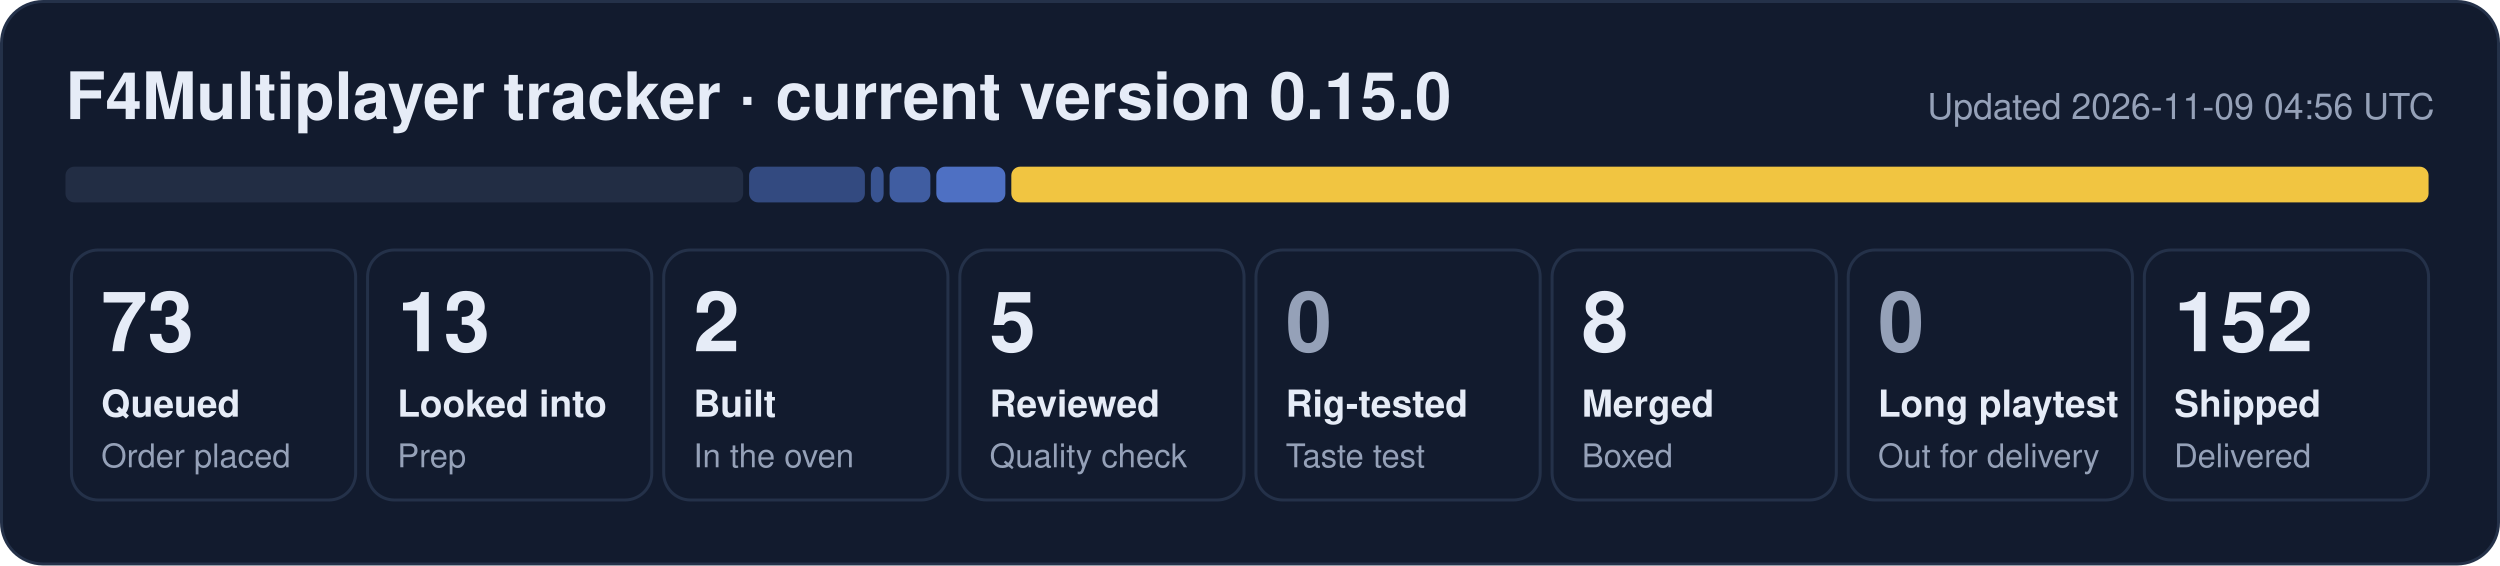
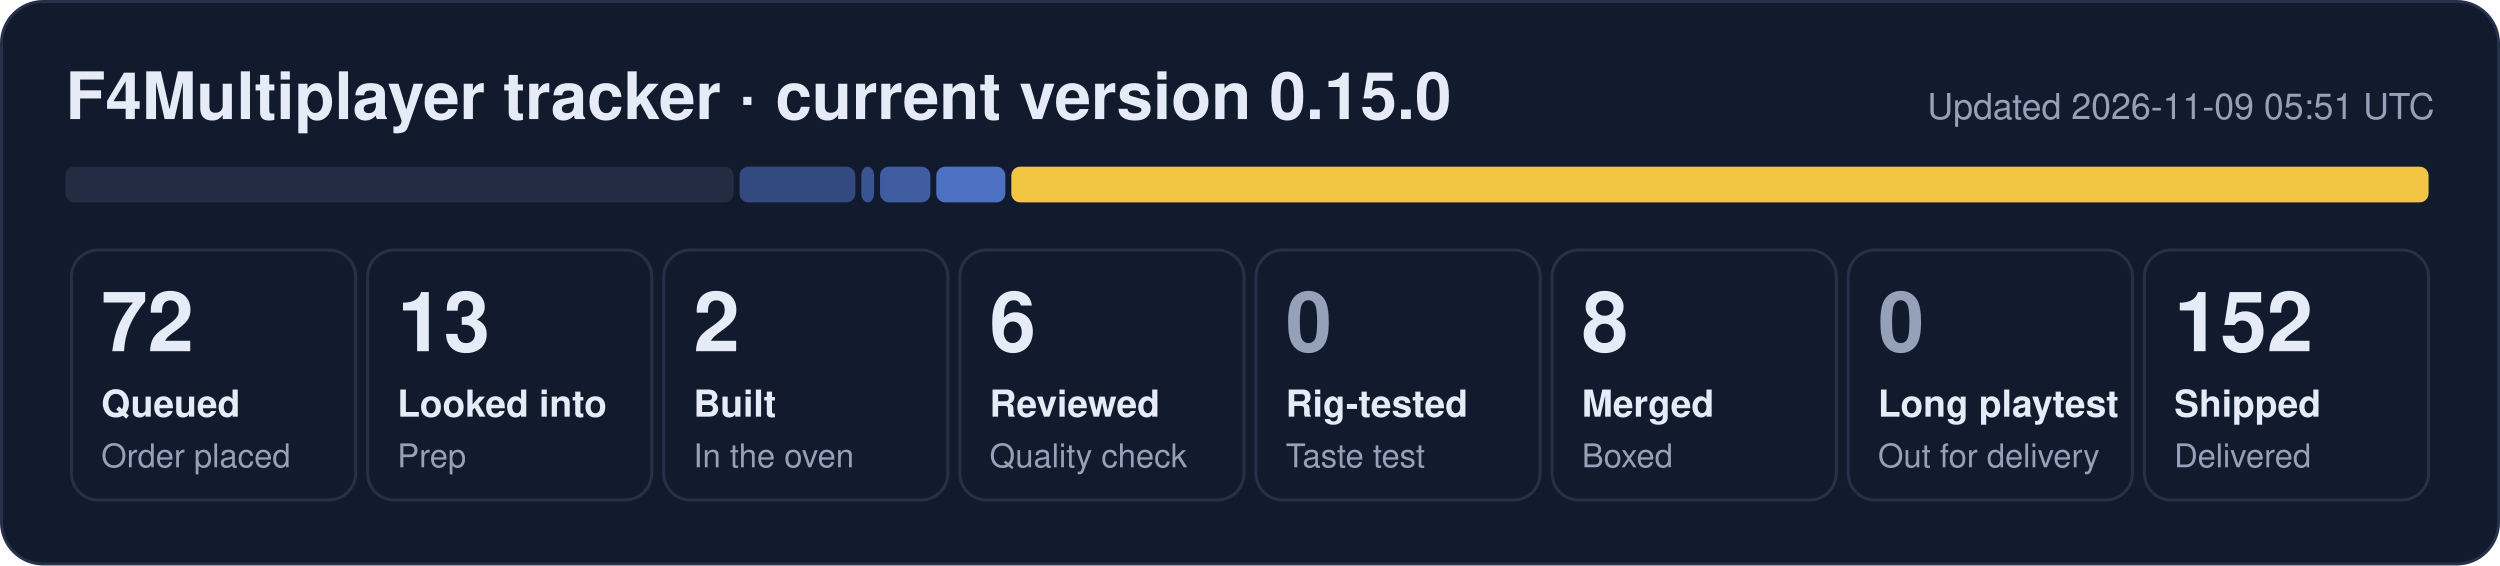
- <svg xmlns="http://www.w3.org/2000/svg" width="840" height="190" viewBox="0 0 840 190" role="img" aria-label="F4Multiplayer tracker: 73 queued, 13 looked into, 2 built, 5 reviewed, 8 merged, 152 shipped">
+ <svg xmlns="http://www.w3.org/2000/svg" width="840" height="190" viewBox="0 0 840 190" role="img" aria-label="F4Multiplayer tracker: 72 queued, 13 looked into, 2 built, 6 reviewed, 8 merged, 152 shipped">
  <rect x="0.5" y="0.5" width="839" height="189" rx="14" fill="#121b2e" stroke="#243149" />
  <text x="22" y="40" font-family="Segoe UI, Helvetica, Arial, sans-serif" font-size="22" font-weight="700" fill="#e6ecf7">F4Multiplayer tracker · current version 0.15.0</text>
-   <text x="818" y="40" font-family="Segoe UI, Helvetica, Arial, sans-serif" font-size="12" fill="#95a1b8" text-anchor="end">Updated 2026-11-09 04:56 UTC</text>
-   <rect x="22.0" y="56" width="227.7" height="12" rx="3" fill="#222d44" fill-opacity="1.00" />
-   <rect x="251.7" y="56" width="38.9" height="12" rx="3" fill="#5d86e8" fill-opacity="0.44" />
-   <rect x="292.6" y="56" width="4.3" height="12" rx="3" fill="#5d86e8" fill-opacity="0.53" />
-   <rect x="298.9" y="56" width="13.7" height="12" rx="3" fill="#5d86e8" fill-opacity="0.62" />
+   <text x="818" y="40" font-family="Segoe UI, Helvetica, Arial, sans-serif" font-size="12" fill="#95a1b8" text-anchor="end">Updated 2026-11-09 05:51 UTC</text>
+   <rect x="22.0" y="56" width="224.5" height="12" rx="3" fill="#222d44" fill-opacity="1.00" />
+   <rect x="248.5" y="56" width="38.9" height="12" rx="3" fill="#5d86e8" fill-opacity="0.44" />
+   <rect x="289.4" y="56" width="4.3" height="12" rx="3" fill="#5d86e8" fill-opacity="0.53" />
+   <rect x="295.7" y="56" width="16.9" height="12" rx="3" fill="#5d86e8" fill-opacity="0.62" />
  <rect x="314.6" y="56" width="23.2" height="12" rx="3" fill="#5d86e8" fill-opacity="0.80" />
  <rect x="339.8" y="56" width="476.2" height="12" rx="3" fill="#f5c842" fill-opacity="0.98" />
  <rect x="24.0" y="84" width="95.5" height="84" rx="9" fill="none" stroke="#243149" />
-   <text x="34.0" y="118" font-family="Segoe UI, Helvetica, Arial, sans-serif" font-size="28" font-weight="800" fill="#e6ecf7">73</text>
+   <text x="34.0" y="118" font-family="Segoe UI, Helvetica, Arial, sans-serif" font-size="28" font-weight="800" fill="#e6ecf7">72</text>
  <text x="34.0" y="140" font-family="Segoe UI, Helvetica, Arial, sans-serif" font-size="12.5" font-weight="600" fill="#e6ecf7">Queued</text>
  <text x="34.0" y="157" font-family="Segoe UI, Helvetica, Arial, sans-serif" font-size="11" fill="#95a1b8">Order placed</text>
  <rect x="123.5" y="84" width="95.5" height="84" rx="9" fill="none" stroke="#243149" />
  <text x="133.5" y="118" font-family="Segoe UI, Helvetica, Arial, sans-serif" font-size="28" font-weight="800" fill="#e6ecf7">13</text>
  <text x="133.5" y="140" font-family="Segoe UI, Helvetica, Arial, sans-serif" font-size="12.5" font-weight="600" fill="#e6ecf7">Looked into</text>
  <text x="133.5" y="157" font-family="Segoe UI, Helvetica, Arial, sans-serif" font-size="11" fill="#95a1b8">Prep</text>
  <rect x="223.0" y="84" width="95.5" height="84" rx="9" fill="none" stroke="#243149" />
  <text x="233.0" y="118" font-family="Segoe UI, Helvetica, Arial, sans-serif" font-size="28" font-weight="800" fill="#e6ecf7">2</text>
  <text x="233.0" y="140" font-family="Segoe UI, Helvetica, Arial, sans-serif" font-size="12.5" font-weight="600" fill="#e6ecf7">Built</text>
  <text x="233.0" y="157" font-family="Segoe UI, Helvetica, Arial, sans-serif" font-size="11" fill="#95a1b8">In the oven</text>
  <rect x="322.5" y="84" width="95.5" height="84" rx="9" fill="none" stroke="#243149" />
-   <text x="332.5" y="118" font-family="Segoe UI, Helvetica, Arial, sans-serif" font-size="28" font-weight="800" fill="#e6ecf7">5</text>
+   <text x="332.5" y="118" font-family="Segoe UI, Helvetica, Arial, sans-serif" font-size="28" font-weight="800" fill="#e6ecf7">6</text>
  <text x="332.5" y="140" font-family="Segoe UI, Helvetica, Arial, sans-serif" font-size="12.5" font-weight="600" fill="#e6ecf7">Reviewed</text>
  <text x="332.5" y="157" font-family="Segoe UI, Helvetica, Arial, sans-serif" font-size="11" fill="#95a1b8">Quality check</text>
  <rect x="422.0" y="84" width="95.5" height="84" rx="9" fill="none" stroke="#243149" />
  <text x="432.0" y="118" font-family="Segoe UI, Helvetica, Arial, sans-serif" font-size="28" font-weight="800" fill="#95a1b8">0</text>
  <text x="432.0" y="140" font-family="Segoe UI, Helvetica, Arial, sans-serif" font-size="12.5" font-weight="600" fill="#e6ecf7">Rig-tested</text>
  <text x="432.0" y="157" font-family="Segoe UI, Helvetica, Arial, sans-serif" font-size="11" fill="#95a1b8">Taste test</text>
  <rect x="521.5" y="84" width="95.5" height="84" rx="9" fill="none" stroke="#243149" />
  <text x="531.5" y="118" font-family="Segoe UI, Helvetica, Arial, sans-serif" font-size="28" font-weight="800" fill="#e6ecf7">8</text>
  <text x="531.5" y="140" font-family="Segoe UI, Helvetica, Arial, sans-serif" font-size="12.5" font-weight="600" fill="#e6ecf7">Merged</text>
  <text x="531.5" y="157" font-family="Segoe UI, Helvetica, Arial, sans-serif" font-size="11" fill="#95a1b8">Boxed</text>
  <rect x="621.0" y="84" width="95.5" height="84" rx="9" fill="none" stroke="#243149" />
  <text x="631.0" y="118" font-family="Segoe UI, Helvetica, Arial, sans-serif" font-size="28" font-weight="800" fill="#95a1b8">0</text>
  <text x="631.0" y="140" font-family="Segoe UI, Helvetica, Arial, sans-serif" font-size="12.5" font-weight="600" fill="#e6ecf7">Long playtest</text>
  <text x="631.0" y="157" font-family="Segoe UI, Helvetica, Arial, sans-serif" font-size="11" fill="#95a1b8">Out for delivery</text>
  <rect x="720.5" y="84" width="95.5" height="84" rx="9" fill="none" stroke="#243149" />
  <text x="730.5" y="118" font-family="Segoe UI, Helvetica, Arial, sans-serif" font-size="28" font-weight="800" fill="#e6ecf7">152</text>
  <text x="730.5" y="140" font-family="Segoe UI, Helvetica, Arial, sans-serif" font-size="12.5" font-weight="600" fill="#e6ecf7">Shipped</text>
  <text x="730.5" y="157" font-family="Segoe UI, Helvetica, Arial, sans-serif" font-size="11" fill="#95a1b8">Delivered</text>
</svg>
